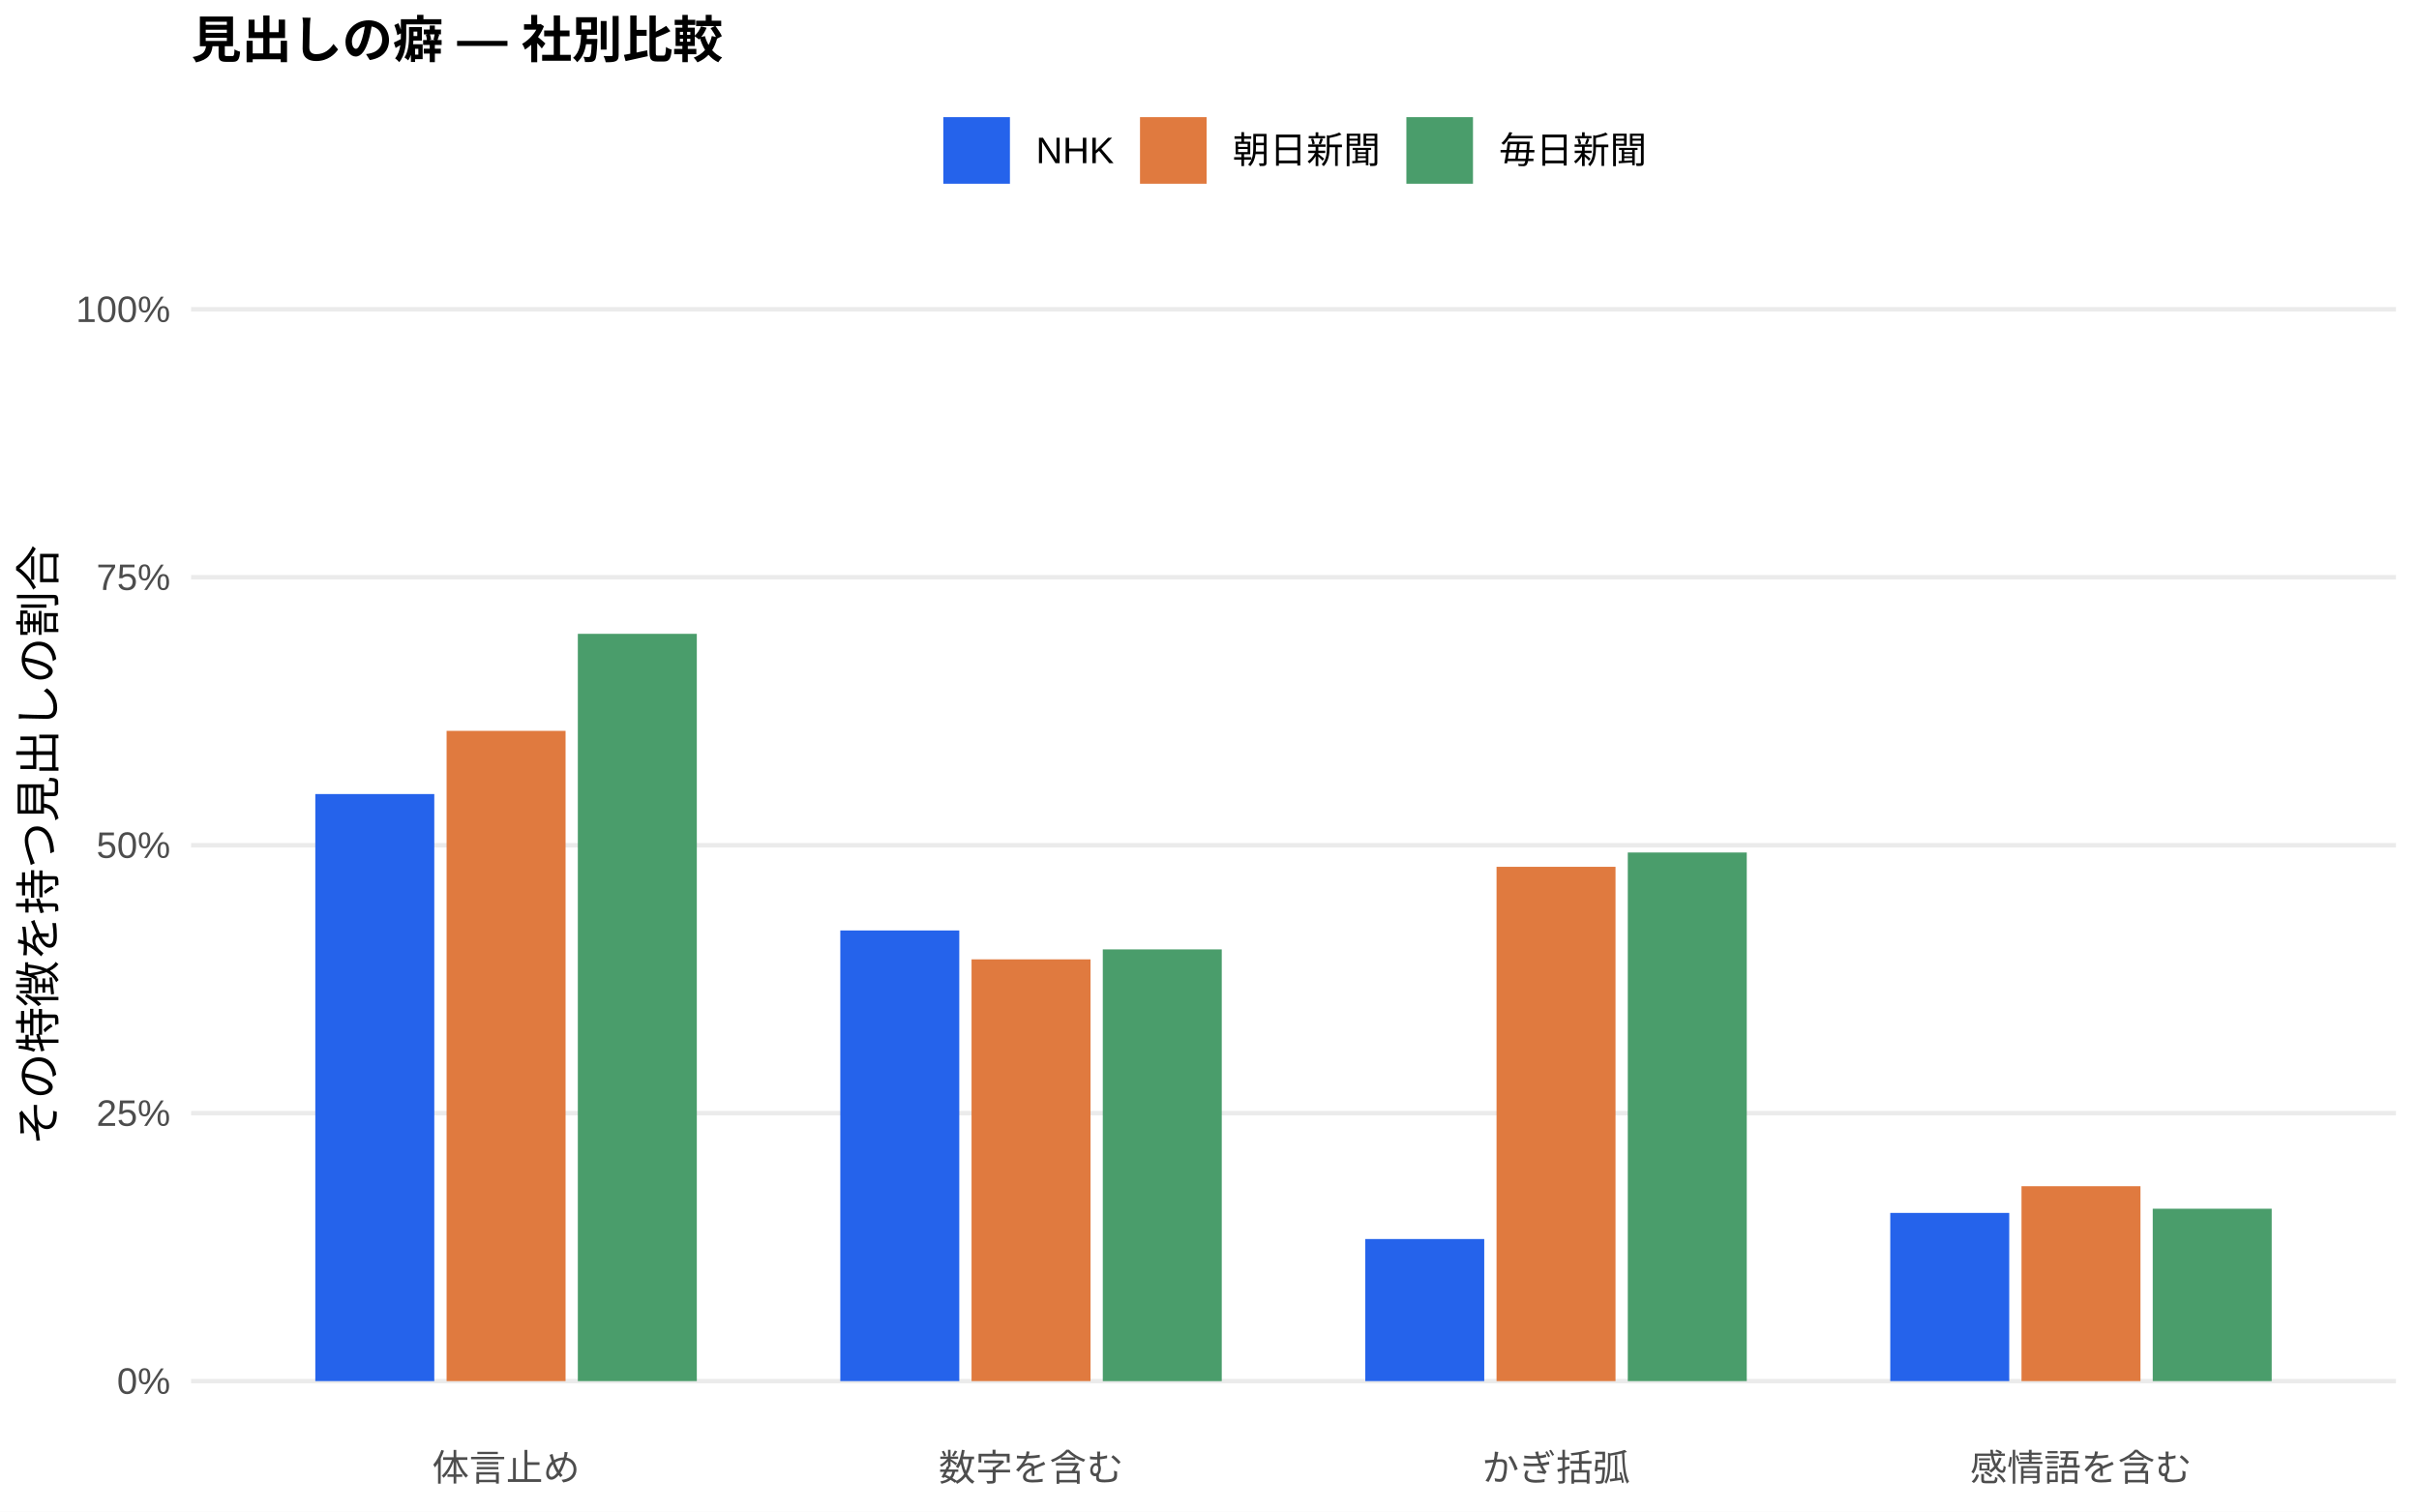
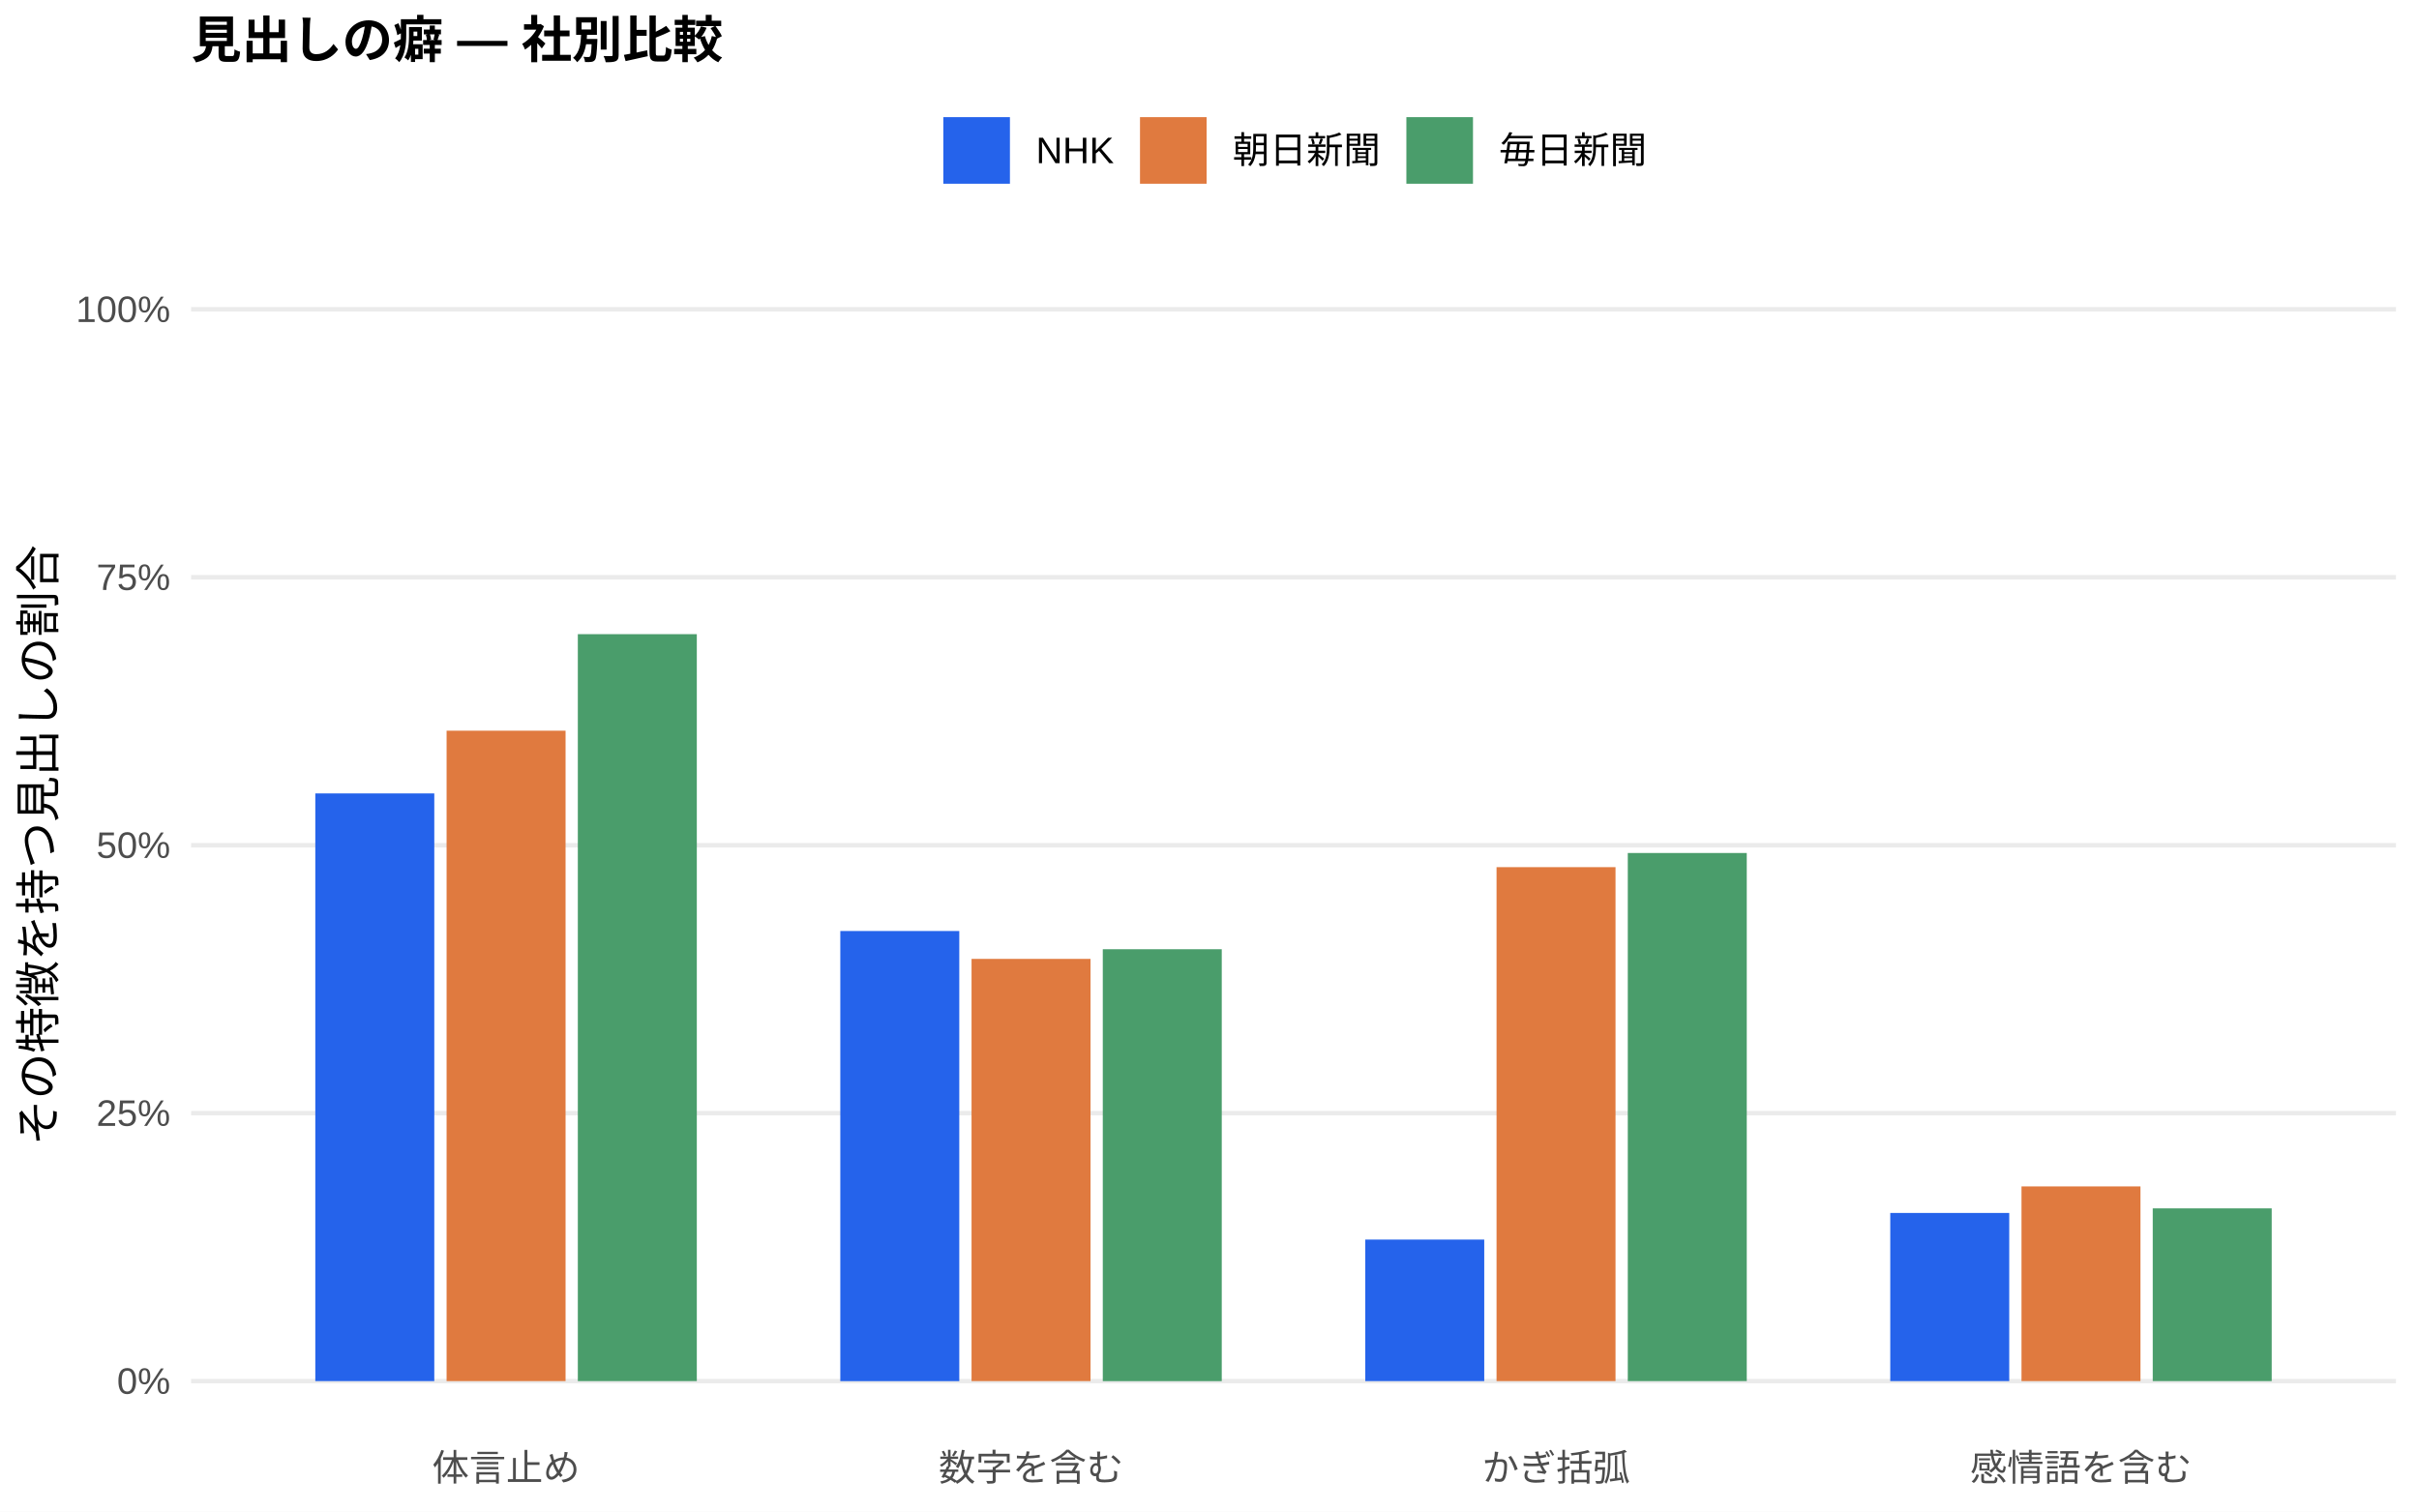
<svg xmlns="http://www.w3.org/2000/svg" width="576.00pt" height="360.00pt" viewBox="0 0 576.00 360.00">
  <g class="svglite">
    <defs>
      <style type="text/css">
    .svglite line, .svglite polyline, .svglite polygon, .svglite path, .svglite rect, .svglite circle {
      fill: none;
      stroke: #000000;
      stroke-linecap: round;
      stroke-linejoin: round;
      stroke-miterlimit: 10.00;
    }
    .svglite text {
      white-space: pre;
    }
    .svglite g.glyphgroup path {
      fill: inherit;
      stroke: none;
    }
  </style>
    </defs>
    <rect width="100%" height="100%" style="stroke: none; fill: #FFFFFF;" />
    <defs>
      <clipPath id="cpMC4wMHw1NzYuMDB8MC4wMHwzNjAuMDA=">
        <rect x="0.00" y="0.00" width="576.00" height="360.00" />
      </clipPath>
    </defs>
    <g clip-path="url(#cpMC4wMHw1NzYuMDB8MC4wMHwzNjAuMDA=)">
      <rect x="0.00" y="0.00" width="576.00" height="360.00" style="stroke-width: 1.07; stroke: none; fill: #FFFFFF;" />
    </g>
    <defs>
      <clipPath id="cpNDUuNTB8NTcwLjUyfDYwLjkxfDM0MS43MQ==">
        <rect x="45.50" y="60.91" width="525.02" height="280.80" />
      </clipPath>
    </defs>
    <g clip-path="url(#cpNDUuNTB8NTcwLjUyfDYwLjkxfDM0MS43MQ==)">
      <polyline points="45.50,328.94 570.52,328.94 " style="stroke-width: 1.07; stroke: #EBEBEB; stroke-linecap: butt;" />
      <polyline points="45.50,265.12 570.52,265.12 " style="stroke-width: 1.07; stroke: #EBEBEB; stroke-linecap: butt;" />
      <polyline points="45.50,201.31 570.52,201.31 " style="stroke-width: 1.07; stroke: #EBEBEB; stroke-linecap: butt;" />
      <polyline points="45.50,137.49 570.52,137.49 " style="stroke-width: 1.07; stroke: #EBEBEB; stroke-linecap: butt;" />
      <polyline points="45.50,73.67 570.52,73.67 " style="stroke-width: 1.07; stroke: #EBEBEB; stroke-linecap: butt;" />
-       <rect x="75.08" y="189.12" width="28.33" height="139.82" style="stroke-width: 1.07; stroke: none; stroke-linecap: butt; stroke-linejoin: miter; fill: #2563EB;" />
-       <rect x="200.09" y="221.61" width="28.33" height="107.33" style="stroke-width: 1.07; stroke: none; stroke-linecap: butt; stroke-linejoin: miter; fill: #2563EB;" />
-       <rect x="325.09" y="295.10" width="28.33" height="33.84" style="stroke-width: 1.07; stroke: none; stroke-linecap: butt; stroke-linejoin: miter; fill: #2563EB;" />
-       <rect x="450.10" y="288.88" width="28.33" height="40.06" style="stroke-width: 1.07; stroke: none; stroke-linecap: butt; stroke-linejoin: miter; fill: #2563EB;" />
-       <rect x="106.34" y="174.07" width="28.33" height="154.87" style="stroke-width: 1.07; stroke: none; stroke-linecap: butt; stroke-linejoin: miter; fill: #E07A3F;" />
-       <rect x="231.34" y="228.49" width="28.33" height="100.45" style="stroke-width: 1.07; stroke: none; stroke-linecap: butt; stroke-linejoin: miter; fill: #E07A3F;" />
-       <rect x="356.35" y="206.45" width="28.33" height="122.49" style="stroke-width: 1.07; stroke: none; stroke-linecap: butt; stroke-linejoin: miter; fill: #E07A3F;" />
-       <rect x="481.35" y="282.52" width="28.33" height="46.42" style="stroke-width: 1.07; stroke: none; stroke-linecap: butt; stroke-linejoin: miter; fill: #E07A3F;" />
-       <rect x="137.59" y="150.96" width="28.33" height="177.98" style="stroke-width: 1.07; stroke: none; stroke-linecap: butt; stroke-linejoin: miter; fill: #4A9D6B;" />
-       <rect x="262.59" y="226.12" width="28.33" height="102.83" style="stroke-width: 1.07; stroke: none; stroke-linecap: butt; stroke-linejoin: miter; fill: #4A9D6B;" />
-       <rect x="387.60" y="203.04" width="28.33" height="125.90" style="stroke-width: 1.07; stroke: none; stroke-linecap: butt; stroke-linejoin: miter; fill: #4A9D6B;" />
-       <rect x="512.60" y="287.88" width="28.33" height="41.06" style="stroke-width: 1.07; stroke: none; stroke-linecap: butt; stroke-linejoin: miter; fill: #4A9D6B;" />
+       <rect x="75.08" y="188.97" width="28.33" height="139.97" style="stroke-width: 1.07; stroke: none; stroke-linecap: butt; stroke-linejoin: miter; fill: #2563EB;" />
+       <rect x="200.09" y="221.74" width="28.33" height="107.21" style="stroke-width: 1.07; stroke: none; stroke-linecap: butt; stroke-linejoin: miter; fill: #2563EB;" />
+       <rect x="325.09" y="295.23" width="28.33" height="33.71" style="stroke-width: 1.07; stroke: none; stroke-linecap: butt; stroke-linejoin: miter; fill: #2563EB;" />
+       <rect x="450.10" y="288.89" width="28.33" height="40.05" style="stroke-width: 1.07; stroke: none; stroke-linecap: butt; stroke-linejoin: miter; fill: #2563EB;" />
+       <rect x="106.34" y="174.03" width="28.33" height="154.91" style="stroke-width: 1.07; stroke: none; stroke-linecap: butt; stroke-linejoin: miter; fill: #E07A3F;" />
+       <rect x="231.34" y="228.38" width="28.33" height="100.56" style="stroke-width: 1.07; stroke: none; stroke-linecap: butt; stroke-linejoin: miter; fill: #E07A3F;" />
+       <rect x="356.35" y="206.53" width="28.33" height="122.41" style="stroke-width: 1.07; stroke: none; stroke-linecap: butt; stroke-linejoin: miter; fill: #E07A3F;" />
+       <rect x="481.35" y="282.57" width="28.33" height="46.37" style="stroke-width: 1.07; stroke: none; stroke-linecap: butt; stroke-linejoin: miter; fill: #E07A3F;" />
+       <rect x="137.59" y="151.04" width="28.33" height="177.90" style="stroke-width: 1.07; stroke: none; stroke-linecap: butt; stroke-linejoin: miter; fill: #4A9D6B;" />
+       <rect x="262.59" y="226.08" width="28.33" height="102.87" style="stroke-width: 1.07; stroke: none; stroke-linecap: butt; stroke-linejoin: miter; fill: #4A9D6B;" />
+       <rect x="387.60" y="203.16" width="28.33" height="125.78" style="stroke-width: 1.07; stroke: none; stroke-linecap: butt; stroke-linejoin: miter; fill: #4A9D6B;" />
+       <rect x="512.60" y="287.80" width="28.33" height="41.14" style="stroke-width: 1.07; stroke: none; stroke-linecap: butt; stroke-linejoin: miter; fill: #4A9D6B;" />
    </g>
    <g clip-path="url(#cpMC4wMHw1NzYuMDB8MC4wMHwzNjAuMDA=)">
      <text x="40.57" y="331.97" text-anchor="end" style="font-size: 8.80px;fill: #4D4D4D; font-family: &quot;Liberation Sans&quot;;" textLength="12.72px" lengthAdjust="spacingAndGlyphs">0%</text>
      <text x="40.57" y="268.15" text-anchor="end" style="font-size: 8.80px;fill: #4D4D4D; font-family: &quot;Liberation Sans&quot;;" textLength="17.61px" lengthAdjust="spacingAndGlyphs">25%</text>
      <text x="40.57" y="204.33" text-anchor="end" style="font-size: 8.80px;fill: #4D4D4D; font-family: &quot;Liberation Sans&quot;;" textLength="17.61px" lengthAdjust="spacingAndGlyphs">50%</text>
      <text x="40.57" y="140.52" text-anchor="end" style="font-size: 8.80px;fill: #4D4D4D; font-family: &quot;Liberation Sans&quot;;" textLength="17.61px" lengthAdjust="spacingAndGlyphs">75%</text>
      <text x="40.57" y="76.70" text-anchor="end" style="font-size: 8.80px;fill: #4D4D4D; font-family: &quot;Liberation Sans&quot;;" textLength="22.50px" lengthAdjust="spacingAndGlyphs">100%</text>
      <text x="120.50" y="352.69" text-anchor="middle" style="font-size: 8.80px;fill: #4D4D4D; font-family: &quot;Liberation Sans&quot;;" textLength="35.19px" lengthAdjust="spacingAndGlyphs">体言止め</text>
      <text x="245.51" y="352.69" text-anchor="middle" style="font-size: 8.80px;fill: #4D4D4D; font-family: &quot;Liberation Sans&quot;;" textLength="43.98px" lengthAdjust="spacingAndGlyphs">数字を含む</text>
      <text x="370.51" y="352.69" text-anchor="middle" style="font-size: 8.80px;fill: #4D4D4D; font-family: &quot;Liberation Sans&quot;;" textLength="35.19px" lengthAdjust="spacingAndGlyphs">かぎ括弧</text>
      <text x="495.52" y="352.69" text-anchor="middle" style="font-size: 8.80px;fill: #4D4D4D; font-family: &quot;Liberation Sans&quot;;" textLength="52.78px" lengthAdjust="spacingAndGlyphs">感情語を含む</text>
      <text transform="translate(13.05,201.31) rotate(-90)" text-anchor="middle" style="font-size: 11.00px; font-family: &quot;Liberation Sans&quot;;" textLength="143.00px" lengthAdjust="spacingAndGlyphs">その特徴を持つ見出しの割合</text>
      <rect x="224.62" y="27.90" width="15.86" height="15.86" style="stroke-width: 1.07; stroke: none; stroke-linecap: butt; stroke-linejoin: miter; fill: #2563EB;" />
      <rect x="271.45" y="27.90" width="15.86" height="15.86" style="stroke-width: 1.07; stroke: none; stroke-linecap: butt; stroke-linejoin: miter; fill: #E07A3F;" />
      <rect x="334.88" y="27.90" width="15.86" height="15.86" style="stroke-width: 1.07; stroke: none; stroke-linecap: butt; stroke-linejoin: miter; fill: #4A9D6B;" />
      <text x="246.67" y="38.86" style="font-size: 8.80px; font-family: &quot;Liberation Sans&quot;;" textLength="18.59px" lengthAdjust="spacingAndGlyphs">NHK</text>
      <text x="293.50" y="38.86" style="font-size: 8.80px; font-family: &quot;Liberation Sans&quot;;" textLength="35.19px" lengthAdjust="spacingAndGlyphs">朝日新聞</text>
      <text x="356.93" y="38.86" style="font-size: 8.80px; font-family: &quot;Liberation Sans&quot;;" textLength="35.19px" lengthAdjust="spacingAndGlyphs">毎日新聞</text>
      <text x="45.50" y="13.74" style="font-size: 12.00px; font-weight: bold; font-family: &quot;Liberation Sans&quot;;" textLength="126.66px" lengthAdjust="spacingAndGlyphs">見出しの癖 — 社別比較</text>
    </g>
  </g>
</svg>
